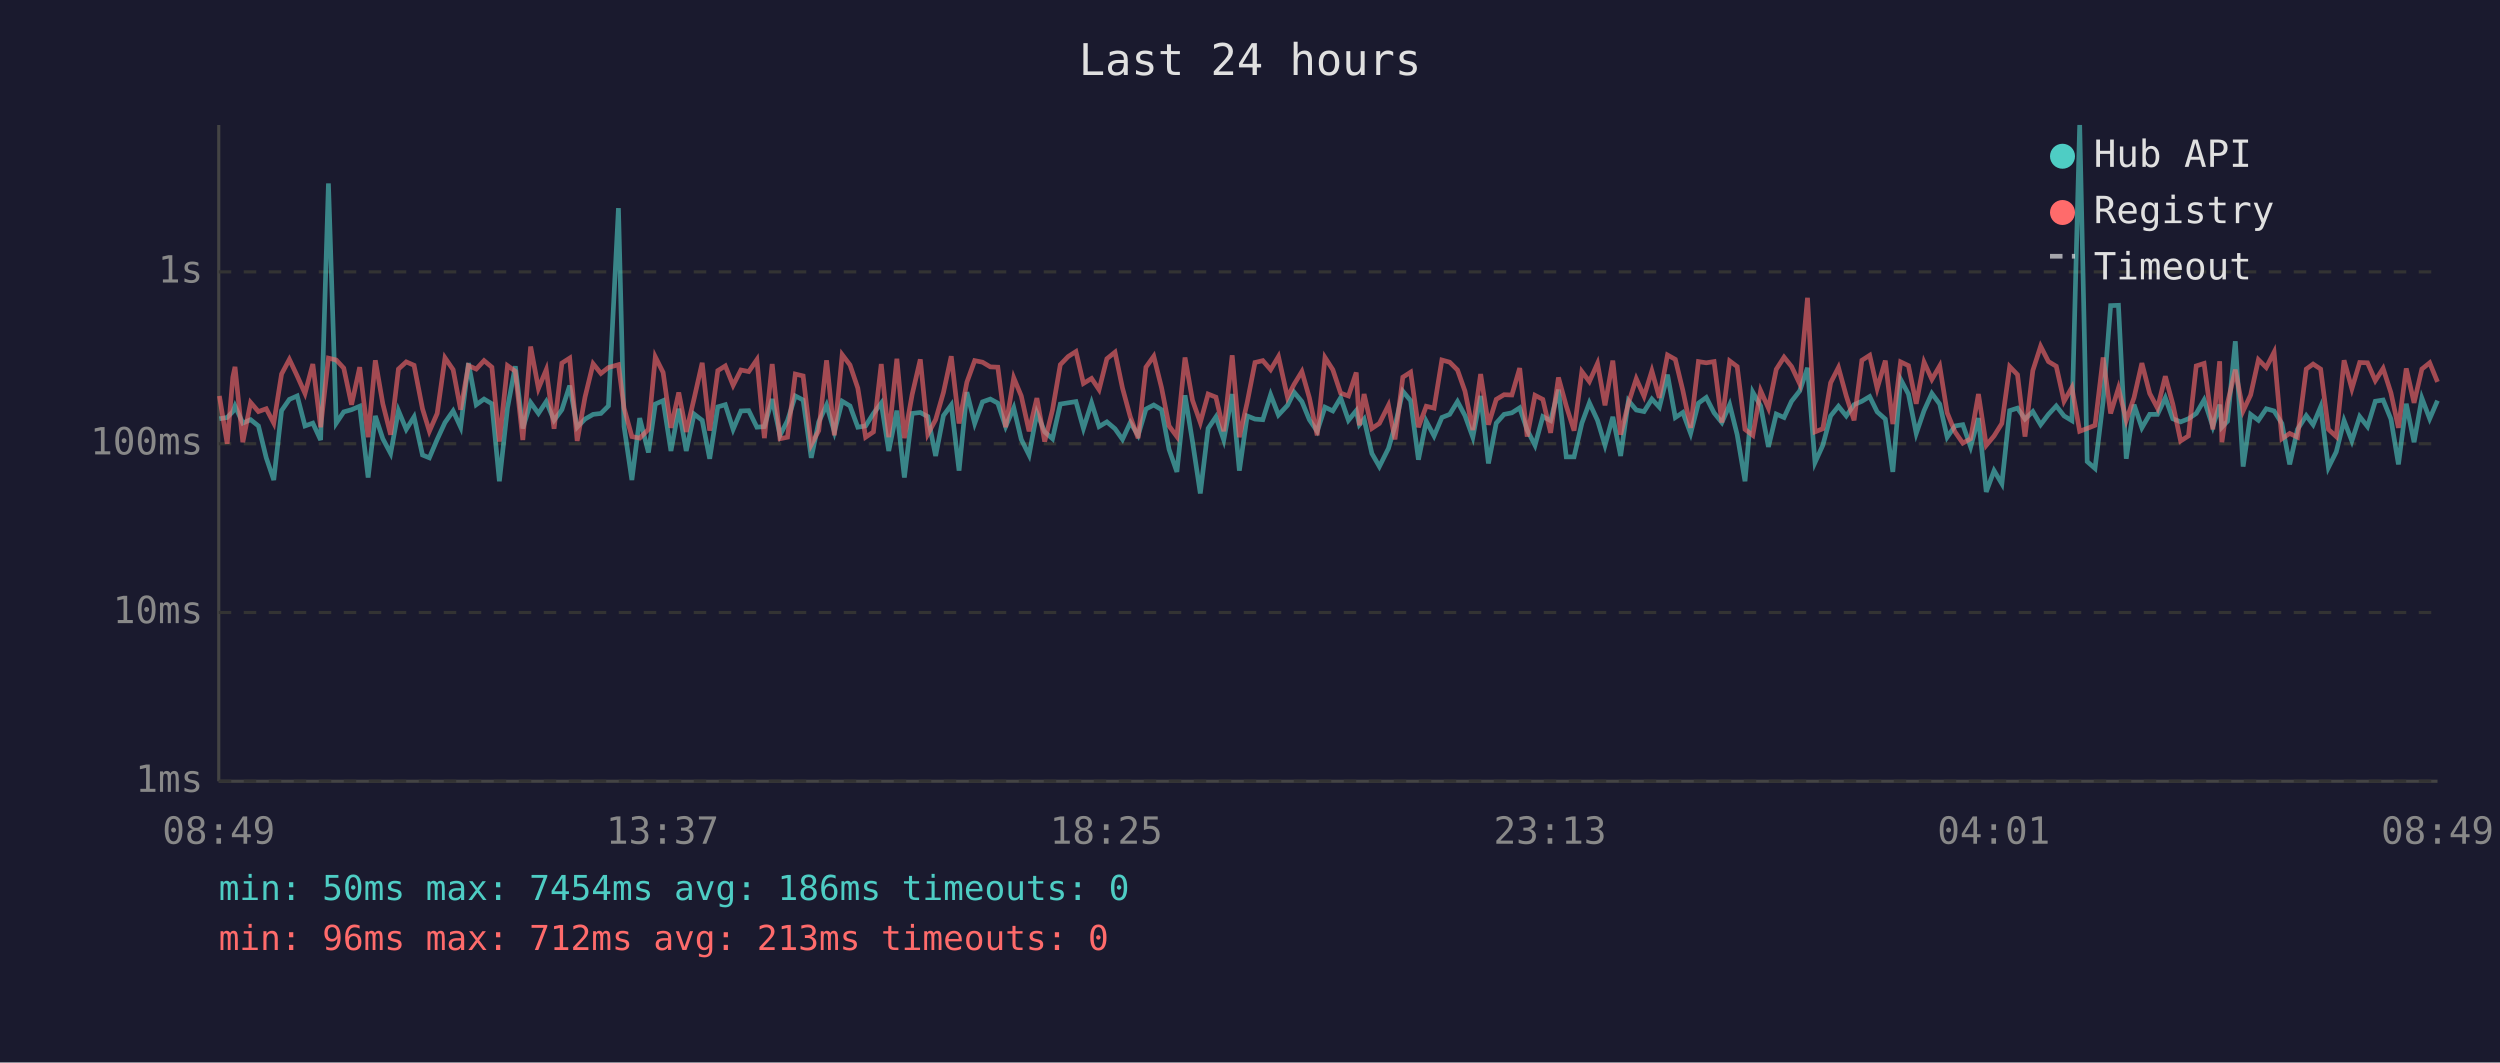
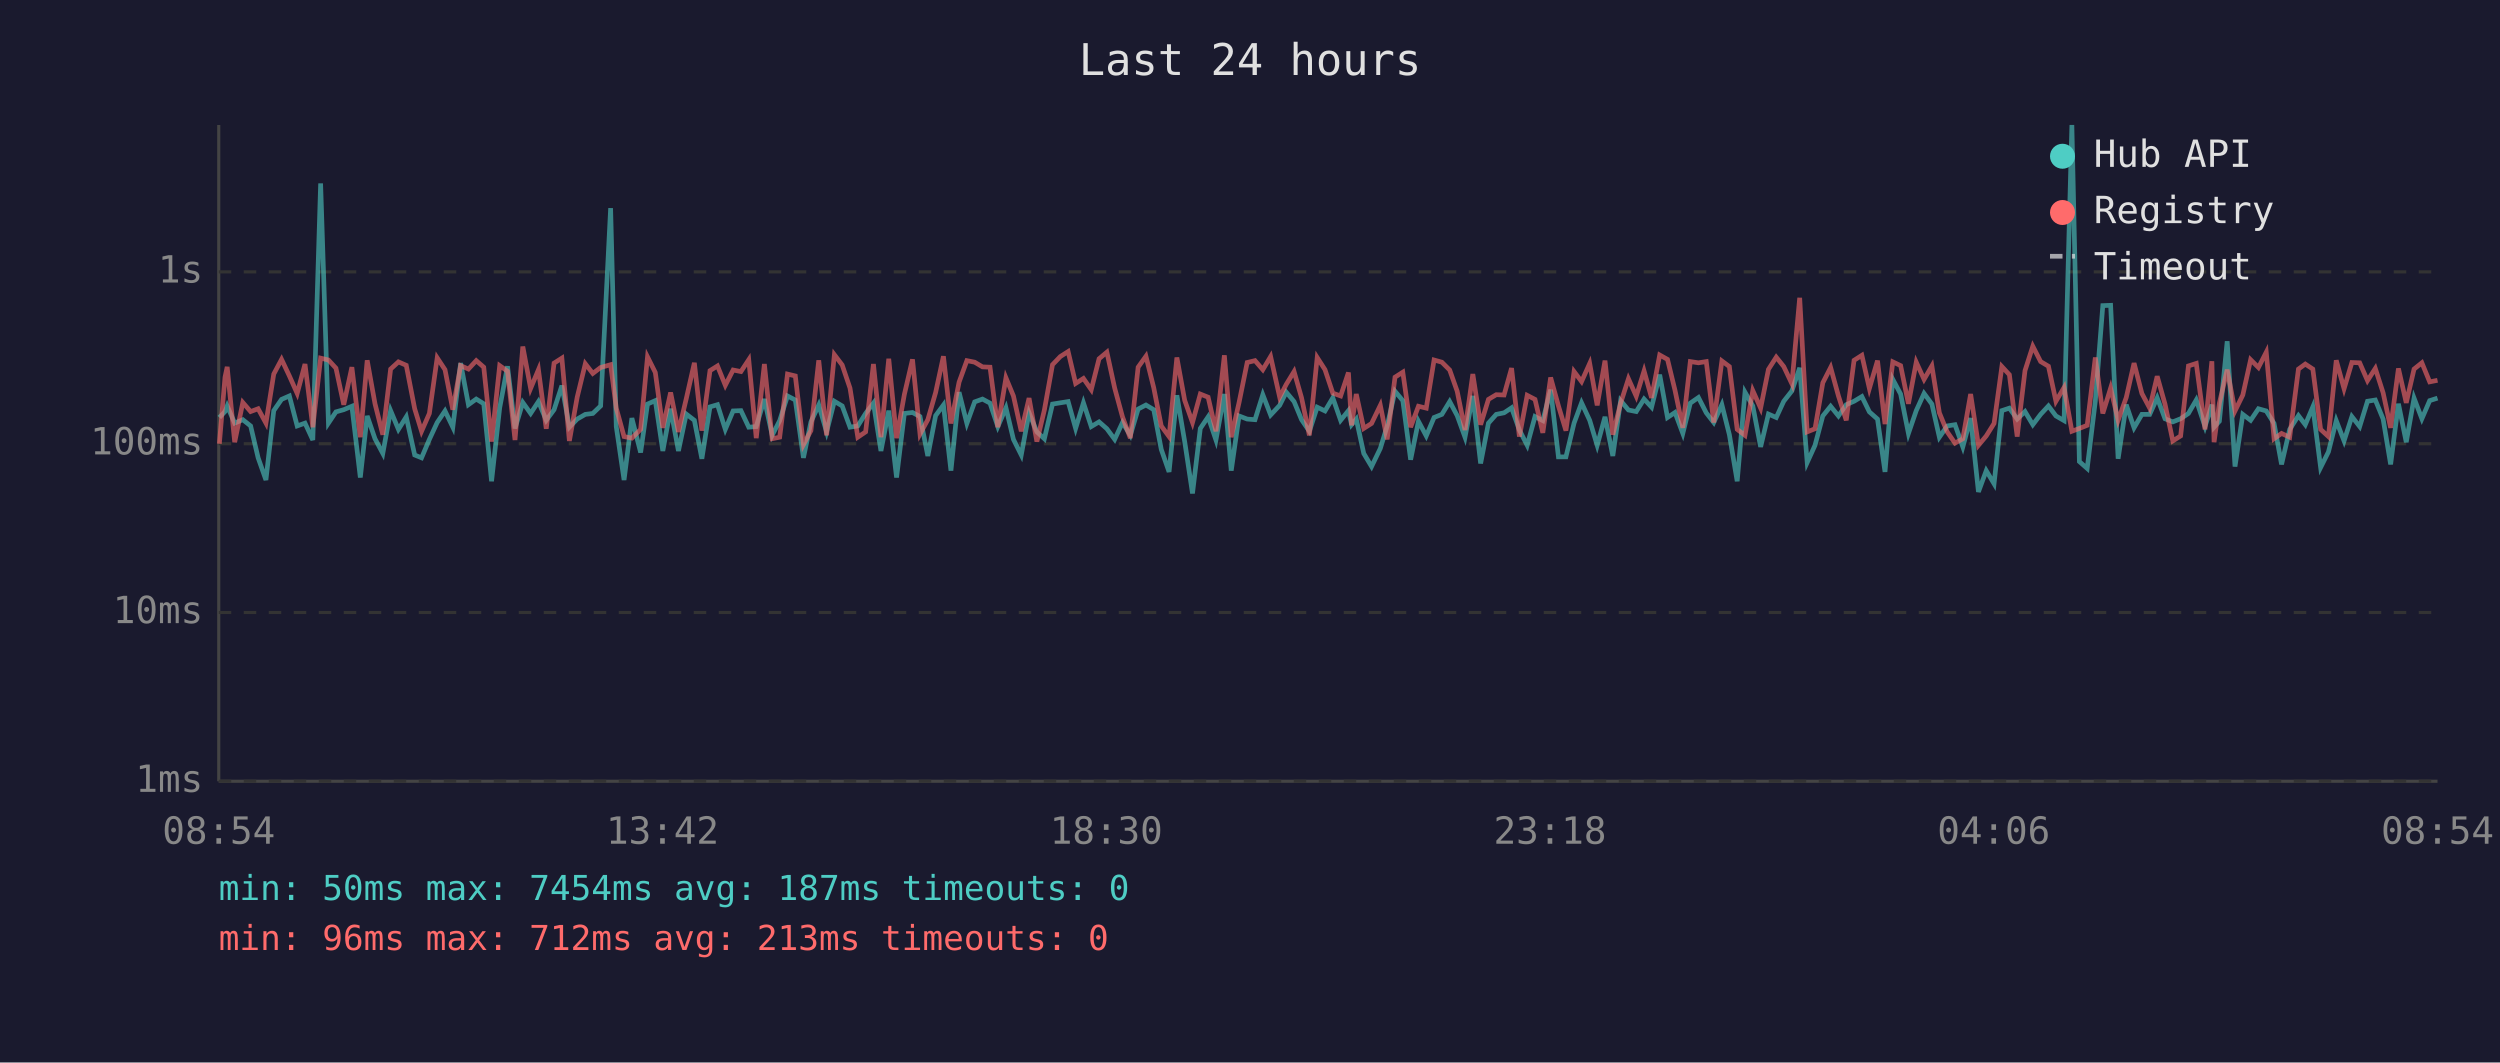
<svg xmlns="http://www.w3.org/2000/svg" viewBox="0 0 800 340" font-family="monospace" font-size="12">
  <rect width="800" height="340" fill="#1a1a2e" />
  <text x="400" y="24" fill="#e0e0e0" font-size="14" text-anchor="middle">Last 24 hours</text>
  <line x1="70" y1="40" x2="70" y2="250" stroke="#444" stroke-width="1" />
  <line x1="70" y1="250" x2="780" y2="250" stroke="#444" stroke-width="1" />
  <line x1="70" y1="250" x2="780" y2="250" stroke="#333" stroke-width="1" stroke-dasharray="4" />
  <text x="65" y="250" fill="#888" text-anchor="end" dominant-baseline="middle">1ms</text>
  <line x1="70" y1="196" x2="780" y2="196" stroke="#333" stroke-width="1" stroke-dasharray="4" />
  <text x="65" y="196" fill="#888" text-anchor="end" dominant-baseline="middle">10ms</text>
  <line x1="70" y1="142" x2="780" y2="142" stroke="#333" stroke-width="1" stroke-dasharray="4" />
  <text x="65" y="142" fill="#888" text-anchor="end" dominant-baseline="middle">100ms</text>
  <line x1="70" y1="87" x2="780" y2="87" stroke="#333" stroke-width="1" stroke-dasharray="4" />
  <text x="65" y="87" fill="#888" text-anchor="end" dominant-baseline="middle">1s</text>
-   <text x="70" y="270" fill="#888" text-anchor="middle">08:49</text>
-   <text x="212" y="270" fill="#888" text-anchor="middle">13:37</text>
-   <text x="354" y="270" fill="#888" text-anchor="middle">18:25</text>
-   <text x="496" y="270" fill="#888" text-anchor="middle">23:13</text>
-   <text x="638" y="270" fill="#888" text-anchor="middle">04:01</text>
-   <text x="780" y="270" fill="#888" text-anchor="middle">08:49</text>
-   <polyline points="70.2,134.0 72.7,133.6 74.5,131.7 75.2,129.9 77.7,135.4 80.2,134.3 82.7,136.3 85.2,146.5 87.6,153.6 90.1,131.4 92.6,127.8 95.1,126.7 97.6,136.3 100.1,135.4 102.6,140.8 105.1,58.7 107.6,135.4 110.0,131.8 112.5,131.1 115.1,130.0 117.8,152.8 120.1,133.1 122.5,140.4 125.0,145.1 127.5,131.4 130.0,137.4 132.5,133.4 135.2,145.6 137.4,146.5 139.9,140.6 142.4,135.2 145.0,131.5 147.4,136.7 149.9,116.2 152.4,129.5 154.9,127.7 157.4,129.2 159.8,154.0 162.4,130.5 164.9,117.2 167.3,137.1 169.8,128.8 172.3,132.3 174.8,128.5 177.3,134.5 179.8,131.1 182.3,123.4 184.7,136.7 187.2,134.1 189.8,132.6 192.3,132.3 194.7,129.9 197.9,66.6 199.7,136.5 202.2,153.6 204.7,133.8 207.5,144.8 209.7,129.3 212.2,128.2 214.7,144.3 217.2,130.8 219.6,144.3 222.1,132.5 224.7,134.5 227.1,146.8 229.7,130.2 232.1,129.5 234.6,137.4 237.1,131.5 239.6,131.4 242.2,136.7 244.6,136.5 247.1,127.7 249.6,139.3 252.0,134.6 254.5,126.7 257.0,128.0 259.6,146.5 262.0,135.0 264.5,129.6 267.0,138.2 269.5,128.4 272.0,129.9 274.5,136.7 277.0,136.3 279.5,132.3 282.0,129.0 284.4,144.3 287.0,131.4 289.4,152.8 291.9,132.3 294.5,132.0 296.9,133.3 299.4,145.9 301.9,133.0 304.4,129.6 306.9,150.6 309.4,125.5 311.9,135.5 314.4,128.6 316.9,127.7 319.3,129.0 321.8,136.5 324.4,130.5 326.8,140.6 329.3,145.6 331.8,132.1 334.3,138.2 336.8,140.4 339.3,129.3 341.8,128.9 344.3,128.5 346.7,137.1 349.3,128.9 351.7,136.5 354.2,135.0 356.8,137.2 359.2,140.6 361.7,135.2 364.2,139.3 366.7,130.9 369.2,129.6 371.7,131.1 374.1,143.8 376.6,151.0 379.2,126.5 381.6,141.3 384.1,157.9 386.6,137.1 389.1,133.4 391.6,140.8 394.3,126.1 396.6,150.6 399.1,133.1 401.6,134.1 404.1,134.3 406.6,126.3 409.1,132.8 412.0,129.7 414.1,125.5 416.6,128.5 419.0,134.3 421.5,138.0 424.0,130.3 426.5,131.5 429.0,127.3 431.5,134.5 434.0,131.4 435.0,135.9 436.5,134.1 439.0,145.1 441.4,149.3 444.3,143.5 446.4,136.3 448.9,125.2 451.4,128.2 453.9,147.1 456.4,134.8 458.9,139.5 461.4,133.6 463.9,132.6 466.4,128.5 468.8,133.0 471.3,139.9 473.8,126.7 476.3,148.3 478.8,135.4 481.3,132.6 483.8,132.1 486.3,130.5 488.7,137.6 491.2,142.5 493.7,133.3 496.2,134.6 498.7,124.7 501.2,146.2 503.7,146.2 506.2,135.4 508.6,128.9 511.2,134.5 513.6,142.5 516.1,133.4 518.6,145.9 521.1,128.2 523.6,131.2 526.1,131.7 528.6,127.7 531.0,130.3 533.6,119.9 536.1,133.6 538.5,132.0 541.0,138.7 543.5,129.0 546.0,127.2 548.5,132.1 551.0,135.2 553.5,129.5 555.9,139.1 558.4,154.0 560.9,125.5 563.4,129.9 565.9,143.0 568.4,132.5 570.9,133.6 573.3,128.4 575.9,125.1 578.4,117.7 580.8,148.0 583.3,142.5 585.8,133.1 588.3,130.0 590.8,133.1 593.3,129.5 595.8,128.4 598.3,126.9 600.7,131.8 603.3,134.1 605.7,151.0 608.2,121.4 610.7,126.1 613.2,138.7 615.7,131.4 618.2,125.9 620.7,129.3 623.1,139.9 625.6,136.3 628.1,135.9 630.6,143.0 633.1,133.8 635.6,157.4 638.1,150.6 640.6,154.8 643.1,131.4 645.6,130.6 648.0,134.1 650.5,131.7 653.0,135.9 655.5,132.6 658.0,129.9 660.5,133.1 663.0,134.6 665.5,40.0 667.9,147.7 670.4,149.9 673.0,128.4 675.4,97.8 677.9,97.7 680.4,146.8 682.9,129.5 685.4,136.9 687.9,132.6 690.4,132.6 692.9,127.3 695.3,134.0 697.8,135.0 700.3,134.0 702.8,132.3 705.3,128.0 708.1,136.5 710.3,129.5 711.0,136.7 712.8,134.8 715.3,109.2 717.8,149.3 720.2,132.6 722.7,134.5 725.2,130.8 727.7,131.5 730.2,135.5 732.7,148.6 735.2,137.4 738.0,133.0 740.2,135.9 742.6,130.2 745.1,149.6 747.6,144.6 750.1,134.6 752.6,141.1 755.1,133.3 757.6,136.5 760.1,128.4 762.6,128.0 765.1,134.1 767.5,148.6 770.0,129.2 772.5,141.5 775.0,127.4 777.5,134.0 780.0,128.2" fill="none" stroke="#4ecdc4" stroke-width="1.5" opacity="0.6" />
-   <polyline points="70.2,126.7 72.7,142.0 74.5,120.7 75.2,117.4 77.7,141.5 80.2,128.8 82.7,131.7 85.2,130.8 87.6,135.4 90.1,119.7 92.6,115.0 95.1,120.3 97.6,125.9 100.1,116.5 102.6,136.7 105.1,114.6 107.6,115.2 110.0,117.8 112.5,129.5 115.1,117.5 117.8,139.9 120.1,115.3 122.5,129.2 125.0,139.1 127.5,118.1 130.0,115.8 132.5,116.9 135.2,130.8 137.4,138.0 139.9,132.3 142.4,114.5 145.0,118.3 147.4,131.1 149.9,117.0 152.4,118.1 154.9,115.4 157.4,117.5 159.8,141.3 162.4,117.0 164.9,118.8 167.3,140.8 169.8,110.9 172.3,124.3 174.8,118.3 177.3,137.2 179.8,116.2 182.3,114.6 184.7,141.1 187.2,127.1 189.8,116.4 192.3,119.5 194.7,117.6 197.9,116.7 199.7,130.6 202.2,139.7 204.7,140.2 207.5,137.4 209.7,114.2 212.2,119.2 214.7,136.9 217.2,125.6 219.6,138.2 222.1,127.6 224.7,116.1 227.1,137.8 229.7,118.6 232.1,117.1 234.6,123.3 237.1,118.4 239.6,118.9 242.2,115.1 244.6,140.2 247.1,116.5 249.6,140.4 252.0,139.9 254.5,119.7 257.0,120.3 259.6,142.3 262.0,137.8 264.5,115.3 267.0,139.3 269.5,113.5 272.0,116.8 274.5,124.2 277.0,139.9 279.5,138.2 282.0,116.5 284.4,139.9 287.0,114.8 289.4,140.2 291.9,126.2 294.5,115.0 296.9,138.9 299.4,134.3 301.9,125.6 304.4,114.0 306.9,135.5 309.4,122.3 311.9,115.4 314.4,115.9 316.9,117.4 319.3,117.5 321.8,136.7 324.4,120.9 326.8,126.7 329.3,138.0 331.8,127.4 334.3,141.3 336.8,131.2 339.3,116.7 341.8,114.1 344.3,112.5 346.7,122.7 349.3,121.1 351.7,124.7 354.2,114.8 356.8,112.7 359.2,124.2 361.7,133.4 364.2,140.2 366.7,117.5 369.2,114.0 371.7,124.1 374.1,136.3 376.6,139.7 379.2,114.4 381.6,128.1 384.1,135.2 386.6,126.1 389.1,127.1 391.6,138.0 394.3,113.7 396.6,139.9 399.1,128.8 401.6,116.0 404.1,115.4 406.6,118.3 409.1,114.1 412.0,127.1 414.1,123.0 416.6,118.9 419.0,127.3 421.5,139.3 424.0,114.4 426.5,118.3 429.0,125.8 431.5,126.7 434.0,119.2 435.0,136.1 436.5,126.1 439.0,137.1 441.4,135.5 444.3,129.7 446.4,140.6 448.9,120.7 451.4,119.1 453.9,136.7 456.4,130.0 458.9,130.6 461.4,115.2 463.9,115.9 466.4,118.4 468.8,125.2 471.3,137.6 473.8,119.7 476.3,135.9 478.8,127.8 481.3,126.3 483.8,126.4 486.3,117.8 488.7,139.7 491.2,126.5 493.7,127.8 496.2,138.5 498.7,120.8 501.2,129.9 503.7,137.8 506.2,118.9 508.6,122.1 511.2,116.3 513.6,129.7 516.1,115.4 518.6,139.1 521.1,129.0 523.6,121.2 526.1,126.8 528.6,118.7 531.0,127.3 533.6,113.6 536.1,115.0 538.5,124.9 541.0,136.9 543.5,115.7 546.0,116.1 548.5,115.7 551.0,135.2 553.5,115.5 555.9,117.3 558.4,137.4 560.9,139.3 563.4,125.0 565.9,130.6 568.4,118.2 570.9,114.3 573.3,117.3 575.9,122.8 578.4,95.3 580.8,138.2 583.3,137.2 585.8,122.5 588.3,117.6 590.8,126.7 593.3,134.5 595.8,115.3 598.3,113.7 600.7,124.3 603.3,115.4 605.7,135.7 608.2,115.8 610.7,117.0 613.2,129.2 615.7,115.9 618.2,121.4 620.7,117.1 623.1,132.1 625.6,138.2 628.1,141.8 630.6,140.4 633.1,126.1 635.6,142.5 638.1,139.5 640.6,135.5 643.1,117.3 645.6,119.9 648.0,139.7 650.5,118.6 653.0,110.8 655.5,115.7 658.0,117.2 660.5,128.4 663.0,124.0 665.5,138.0 667.9,137.1 670.4,136.1 673.0,114.4 675.4,132.3 677.9,124.2 680.4,134.5 682.9,127.2 685.4,116.2 687.9,125.9 690.4,130.6 692.9,120.4 695.3,129.3 697.8,141.1 700.3,139.5 702.8,117.1 705.3,116.3 708.1,137.4 710.3,115.6 711.0,141.5 712.8,129.0 715.3,118.3 717.8,131.5 720.2,126.4 722.7,115.1 725.2,117.6 727.7,112.7 730.2,140.4 732.7,138.7 735.2,139.9 738.0,118.1 740.2,116.5 742.6,118.1 745.1,137.4 747.6,139.7 750.1,115.3 752.6,124.4 755.1,116.0 757.6,116.1 760.1,121.8 762.6,117.9 765.1,125.7 767.5,136.9 770.0,117.9 772.5,128.9 775.0,118.1 777.5,116.1 780.0,122.2" fill="none" stroke="#ff6b6b" stroke-width="1.5" opacity="0.6" />
+   <text x="70" y="270" fill="#888" text-anchor="middle">08:54</text>
+   <text x="212" y="270" fill="#888" text-anchor="middle">13:42</text>
+   <text x="354" y="270" fill="#888" text-anchor="middle">18:30</text>
+   <text x="496" y="270" fill="#888" text-anchor="middle">23:18</text>
+   <text x="638" y="270" fill="#888" text-anchor="middle">04:06</text>
+   <text x="780" y="270" fill="#888" text-anchor="middle">08:54</text>
+   <polyline points="70.2,133.6 72.0,131.7 72.7,129.9 75.1,135.4 77.7,134.3 80.2,136.3 82.6,146.5 85.1,153.6 87.6,131.4 90.1,127.8 92.6,126.7 95.1,136.3 97.6,135.4 100.1,140.8 102.6,58.7 105.1,135.4 107.5,131.8 110.0,131.1 112.6,130.0 115.3,152.8 117.5,133.1 120.0,140.4 122.5,145.1 125.0,131.4 127.5,137.4 130.0,133.4 132.7,145.6 134.9,146.5 137.4,140.6 139.9,135.2 142.4,131.5 144.9,136.7 147.4,116.2 149.9,129.5 152.4,127.7 154.8,129.2 157.3,154.0 159.9,130.5 162.4,117.2 164.8,137.1 167.3,128.8 169.8,132.3 172.3,128.5 174.8,134.5 177.3,131.1 179.8,123.4 182.2,136.7 184.7,134.1 187.3,132.6 189.7,132.3 192.2,129.9 195.4,66.6 197.2,136.5 199.7,153.6 202.2,133.8 205.0,144.8 207.2,129.3 209.7,128.2 212.1,144.3 214.6,130.8 217.1,144.3 219.6,132.5 222.2,134.5 224.6,146.8 227.2,130.2 229.6,129.5 232.1,137.4 234.6,131.5 237.1,131.4 239.6,136.7 242.0,136.5 244.6,127.7 247.1,139.3 249.5,134.6 252.0,126.7 254.5,128.0 257.1,146.5 259.5,135.0 262.0,129.6 264.5,138.2 267.0,128.4 269.5,129.9 272.0,136.7 274.5,136.3 277.0,132.3 279.5,129.0 281.9,144.3 284.4,131.4 286.9,152.8 289.4,132.3 292.0,132.0 294.4,133.3 296.9,145.9 299.4,133.0 301.9,129.6 304.3,150.6 306.9,125.5 309.4,135.5 311.9,128.6 314.4,127.7 316.8,129.0 319.3,136.5 321.9,130.5 324.3,140.6 326.8,145.6 329.3,132.1 331.8,138.2 334.2,140.4 336.8,129.3 339.3,128.9 341.8,128.5 344.2,137.1 346.7,128.9 349.2,136.5 351.7,135.0 354.2,137.2 356.7,140.6 359.2,135.2 361.7,139.3 364.2,130.9 366.7,129.6 369.2,131.1 371.6,143.8 374.1,151.0 376.6,126.5 379.1,141.3 381.6,157.9 384.1,137.1 386.6,133.4 389.1,140.8 391.8,126.1 394.0,150.6 396.5,133.1 399.1,134.1 401.6,134.3 404.1,126.3 406.6,132.8 409.5,129.7 411.6,125.5 414.1,128.5 416.5,134.3 419.0,138.0 421.5,130.3 424.0,131.5 426.5,127.3 429.0,134.5 431.5,131.4 432.5,135.9 434.0,134.1 436.4,145.1 438.9,149.3 441.7,143.5 443.9,136.3 446.4,125.2 448.9,128.2 451.4,147.1 453.9,134.8 456.4,139.5 458.9,133.6 461.4,132.6 463.9,128.5 466.3,133.0 468.8,139.9 471.3,126.7 473.8,148.3 476.3,135.4 478.8,132.6 481.3,132.1 483.7,130.5 486.2,137.6 488.7,142.5 491.2,133.3 493.7,134.6 496.2,124.7 498.7,146.2 501.1,146.2 503.7,135.4 506.1,128.9 508.7,134.5 511.1,142.5 513.6,133.4 516.1,145.9 518.6,128.2 521.1,131.2 523.6,131.7 526.1,127.7 528.5,130.3 531.1,119.9 533.6,133.6 536.0,132.0 538.5,138.7 540.9,129.0 543.5,127.2 546.0,132.1 548.4,135.2 551.0,129.5 553.4,139.1 555.9,154.0 558.4,125.5 560.9,129.9 563.4,143.0 565.9,132.5 568.4,133.6 570.8,128.4 573.4,125.1 575.9,117.7 578.3,148.0 580.8,142.5 583.3,133.1 585.8,130.0 588.3,133.1 590.8,129.5 593.3,128.4 595.8,126.9 598.2,131.8 600.8,134.1 603.2,151.0 605.7,121.4 608.2,126.1 610.7,138.7 613.2,131.4 615.7,125.9 618.2,129.3 620.6,139.9 623.1,136.3 625.6,135.9 628.1,143.0 630.6,133.8 633.1,157.4 635.6,150.6 638.1,154.8 640.6,131.4 643.0,130.6 645.5,134.1 648.0,131.7 650.5,135.9 653.0,132.6 655.5,129.9 657.9,133.1 660.5,134.6 663.0,40.0 665.4,147.7 667.9,149.9 670.5,128.4 672.9,97.8 675.4,97.7 677.8,146.8 680.4,129.5 682.9,136.9 685.4,132.6 687.9,132.6 690.3,127.3 692.8,134.0 695.3,135.0 697.8,134.0 700.3,132.3 702.8,128.0 705.6,136.5 707.8,129.5 708.5,136.7 710.2,134.8 712.7,109.2 715.2,149.3 717.7,132.6 720.2,134.5 722.7,130.8 725.2,131.5 727.7,135.5 730.1,148.6 732.7,137.4 735.5,133.0 737.7,135.9 740.1,130.2 742.6,149.6 745.1,144.6 747.6,134.6 750.1,141.1 752.6,133.3 755.1,136.5 757.6,128.4 760.1,128.0 762.6,134.1 765.0,148.6 767.5,129.2 770.0,141.5 772.5,127.4 775.0,134.0 777.5,128.2 780.0,127.4" fill="none" stroke="#4ecdc4" stroke-width="1.5" opacity="0.6" />
+   <polyline points="70.2,142.0 72.0,120.7 72.7,117.4 75.1,141.5 77.7,128.8 80.2,131.7 82.6,130.8 85.1,135.4 87.6,119.7 90.1,115.0 92.6,120.3 95.1,125.9 97.6,116.5 100.1,136.7 102.6,114.6 105.1,115.2 107.5,117.8 110.0,129.5 112.6,117.5 115.3,139.9 117.5,115.3 120.0,129.2 122.5,139.1 125.0,118.1 127.5,115.8 130.0,116.9 132.7,130.8 134.9,138.0 137.4,132.3 139.9,114.5 142.4,118.3 144.9,131.1 147.4,117.0 149.9,118.1 152.4,115.4 154.8,117.5 157.3,141.3 159.9,117.0 162.4,118.8 164.8,140.8 167.3,110.9 169.8,124.3 172.3,118.3 174.8,137.2 177.3,116.2 179.8,114.6 182.2,141.1 184.7,127.1 187.3,116.4 189.7,119.5 192.2,117.6 195.4,116.7 197.2,130.6 199.7,139.7 202.2,140.2 205.0,137.4 207.2,114.2 209.7,119.2 212.1,136.9 214.6,125.6 217.1,138.2 219.6,127.6 222.2,116.1 224.6,137.8 227.2,118.6 229.6,117.1 232.1,123.3 234.6,118.4 237.1,118.9 239.6,115.1 242.0,140.2 244.6,116.5 247.1,140.4 249.5,139.9 252.0,119.7 254.5,120.3 257.1,142.3 259.5,137.8 262.0,115.3 264.5,139.3 267.0,113.5 269.5,116.8 272.0,124.2 274.5,139.9 277.0,138.2 279.5,116.5 281.9,139.9 284.4,114.8 286.9,140.2 289.4,126.2 292.0,115.0 294.4,138.9 296.9,134.3 299.4,125.6 301.9,114.0 304.3,135.5 306.9,122.3 309.4,115.4 311.9,115.9 314.4,117.4 316.8,117.5 319.3,136.7 321.9,120.9 324.3,126.7 326.8,138.0 329.3,127.4 331.8,141.3 334.2,131.2 336.8,116.7 339.3,114.1 341.8,112.5 344.2,122.7 346.7,121.1 349.2,124.7 351.7,114.8 354.2,112.7 356.7,124.2 359.2,133.4 361.7,140.2 364.2,117.5 366.7,114.0 369.2,124.1 371.6,136.3 374.1,139.7 376.6,114.4 379.1,128.1 381.6,135.2 384.1,126.1 386.6,127.1 389.1,138.0 391.8,113.7 394.0,139.9 396.5,128.8 399.1,116.0 401.6,115.4 404.1,118.3 406.6,114.1 409.5,127.1 411.6,123.0 414.1,118.9 416.5,127.3 419.0,139.3 421.5,114.4 424.0,118.3 426.5,125.8 429.0,126.7 431.5,119.2 432.5,136.1 434.0,126.1 436.4,137.1 438.9,135.5 441.7,129.7 443.9,140.6 446.4,120.7 448.9,119.1 451.4,136.7 453.9,130.0 456.4,130.6 458.9,115.2 461.4,115.9 463.9,118.4 466.3,125.2 468.8,137.6 471.3,119.7 473.8,135.9 476.3,127.8 478.8,126.3 481.3,126.4 483.7,117.8 486.2,139.7 488.7,126.5 491.2,127.8 493.7,138.5 496.2,120.8 498.7,129.9 501.1,137.8 503.7,118.9 506.1,122.1 508.7,116.3 511.1,129.7 513.6,115.4 516.1,139.1 518.6,129.0 521.1,121.2 523.6,126.8 526.1,118.7 528.5,127.3 531.1,113.6 533.6,115.0 536.0,124.9 538.5,136.9 540.9,115.7 543.5,116.1 546.0,115.7 548.4,135.2 551.0,115.5 553.4,117.3 555.9,137.4 558.4,139.3 560.9,125.0 563.4,130.6 565.9,118.2 568.4,114.3 570.8,117.3 573.4,122.8 575.9,95.3 578.3,138.2 580.8,137.2 583.3,122.5 585.8,117.6 588.3,126.7 590.8,134.5 593.3,115.3 595.8,113.7 598.2,124.3 600.8,115.4 603.2,135.7 605.7,115.8 608.2,117.0 610.7,129.2 613.2,115.9 615.7,121.4 618.2,117.1 620.6,132.1 623.1,138.2 625.6,141.8 628.1,140.4 630.6,126.1 633.1,142.5 635.6,139.5 638.1,135.5 640.6,117.3 643.0,119.9 645.5,139.7 648.0,118.6 650.5,110.8 653.0,115.7 655.5,117.2 657.9,128.4 660.5,124.0 663.0,138.0 665.4,137.1 667.9,136.1 670.5,114.4 672.9,132.3 675.4,124.2 677.8,134.5 680.4,127.2 682.9,116.2 685.4,125.9 687.9,130.6 690.3,120.4 692.8,129.3 695.3,141.1 697.8,139.5 700.3,117.1 702.8,116.3 705.6,137.4 707.8,115.6 708.5,141.5 710.2,129.0 712.7,118.3 715.2,131.5 717.7,126.4 720.2,115.1 722.7,117.6 725.2,112.7 727.7,140.4 730.1,138.7 732.7,139.9 735.5,118.1 737.7,116.5 740.1,118.1 742.6,137.4 745.1,139.7 747.6,115.3 750.1,124.4 752.6,116.0 755.1,116.1 757.6,121.8 760.1,117.9 762.6,125.7 765.0,136.9 767.5,117.9 770.0,128.9 772.5,118.1 775.0,116.1 777.5,122.2 780.0,121.7" fill="none" stroke="#ff6b6b" stroke-width="1.5" opacity="0.6" />
  <circle cx="660" cy="50" r="4" fill="#4ecdc4" />
  <text x="670" y="50" fill="#e0e0e0" dominant-baseline="middle">Hub API</text>
  <circle cx="660" cy="68" r="4" fill="#ff6b6b" />
  <text x="670" y="68" fill="#e0e0e0" dominant-baseline="middle">Registry</text>
  <line x1="656" y1="82" x2="664" y2="82" stroke="#e0e0e0" stroke-width="1.5" stroke-dasharray="4,3" opacity="0.7" />
  <text x="670" y="86" fill="#e0e0e0" dominant-baseline="middle">Timeout</text>
-   <text x="70" y="288" fill="#4ecdc4" font-size="11">min: 50ms  max: 7454ms  avg: 186ms  timeouts: 0</text>
+   <text x="70" y="288" fill="#4ecdc4" font-size="11">min: 50ms  max: 7454ms  avg: 187ms  timeouts: 0</text>
  <text x="70" y="304" fill="#ff6b6b" font-size="11">min: 96ms  max: 712ms  avg: 213ms  timeouts: 0</text>
</svg>
